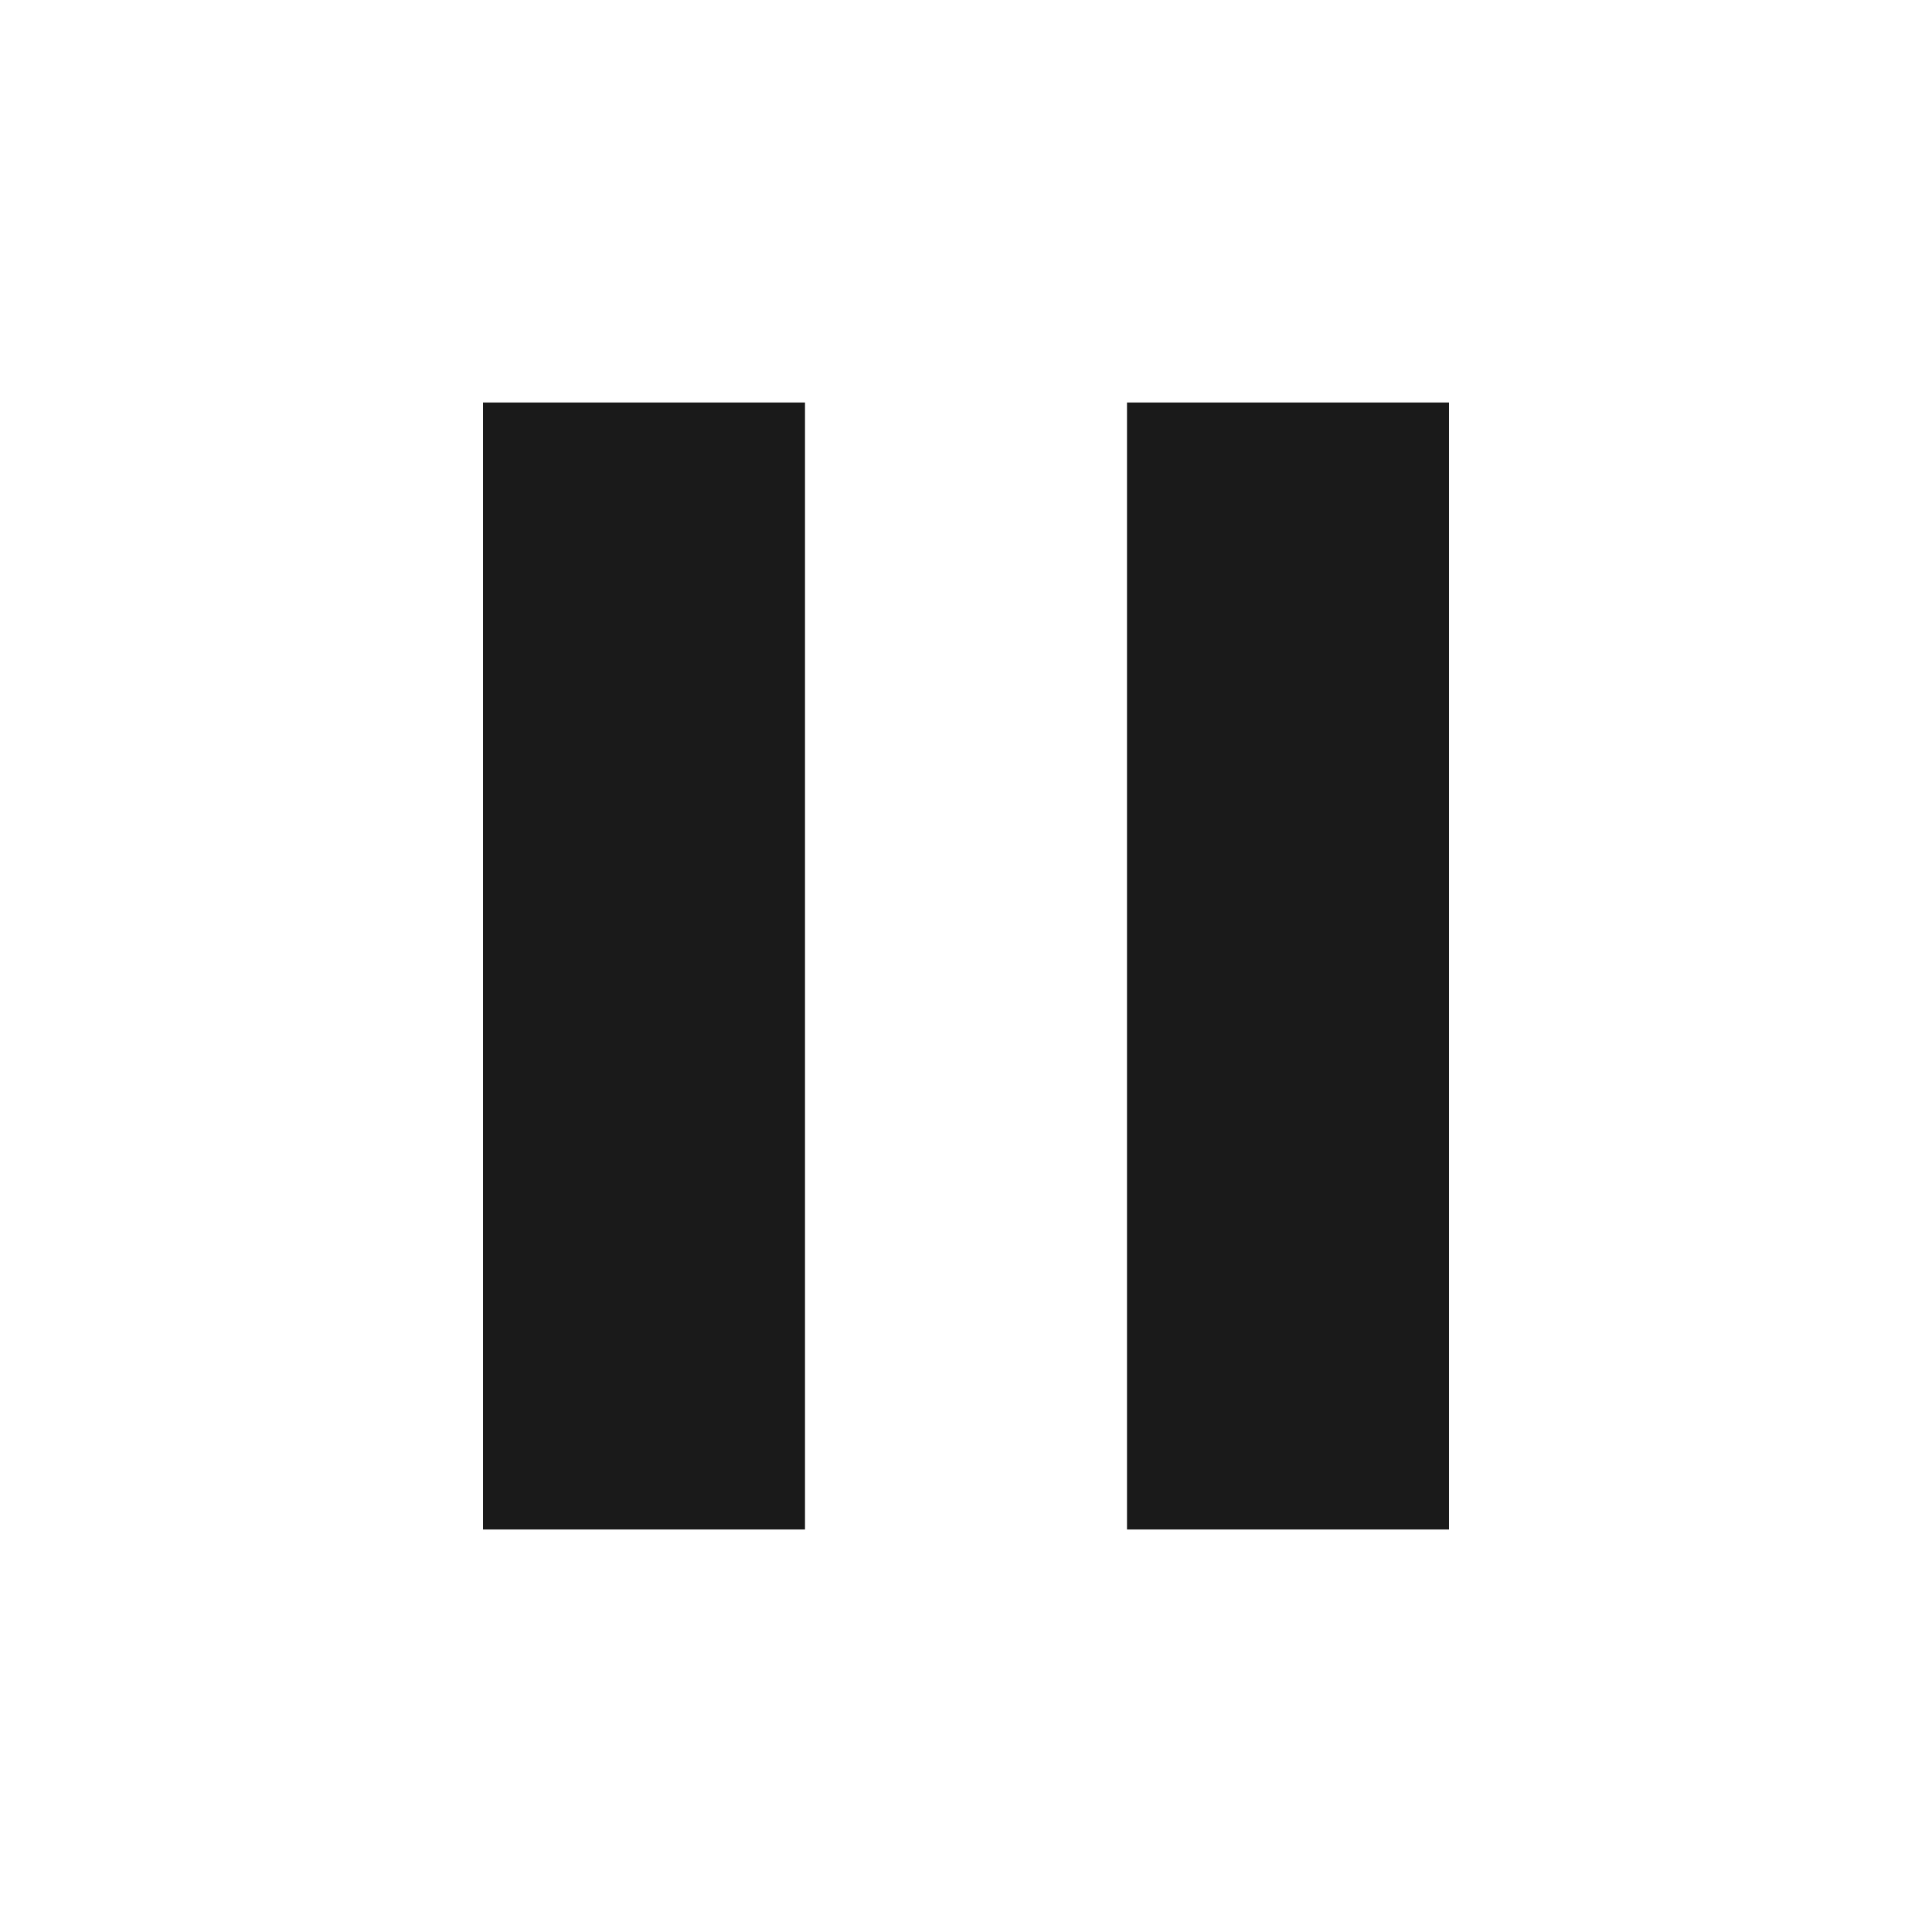
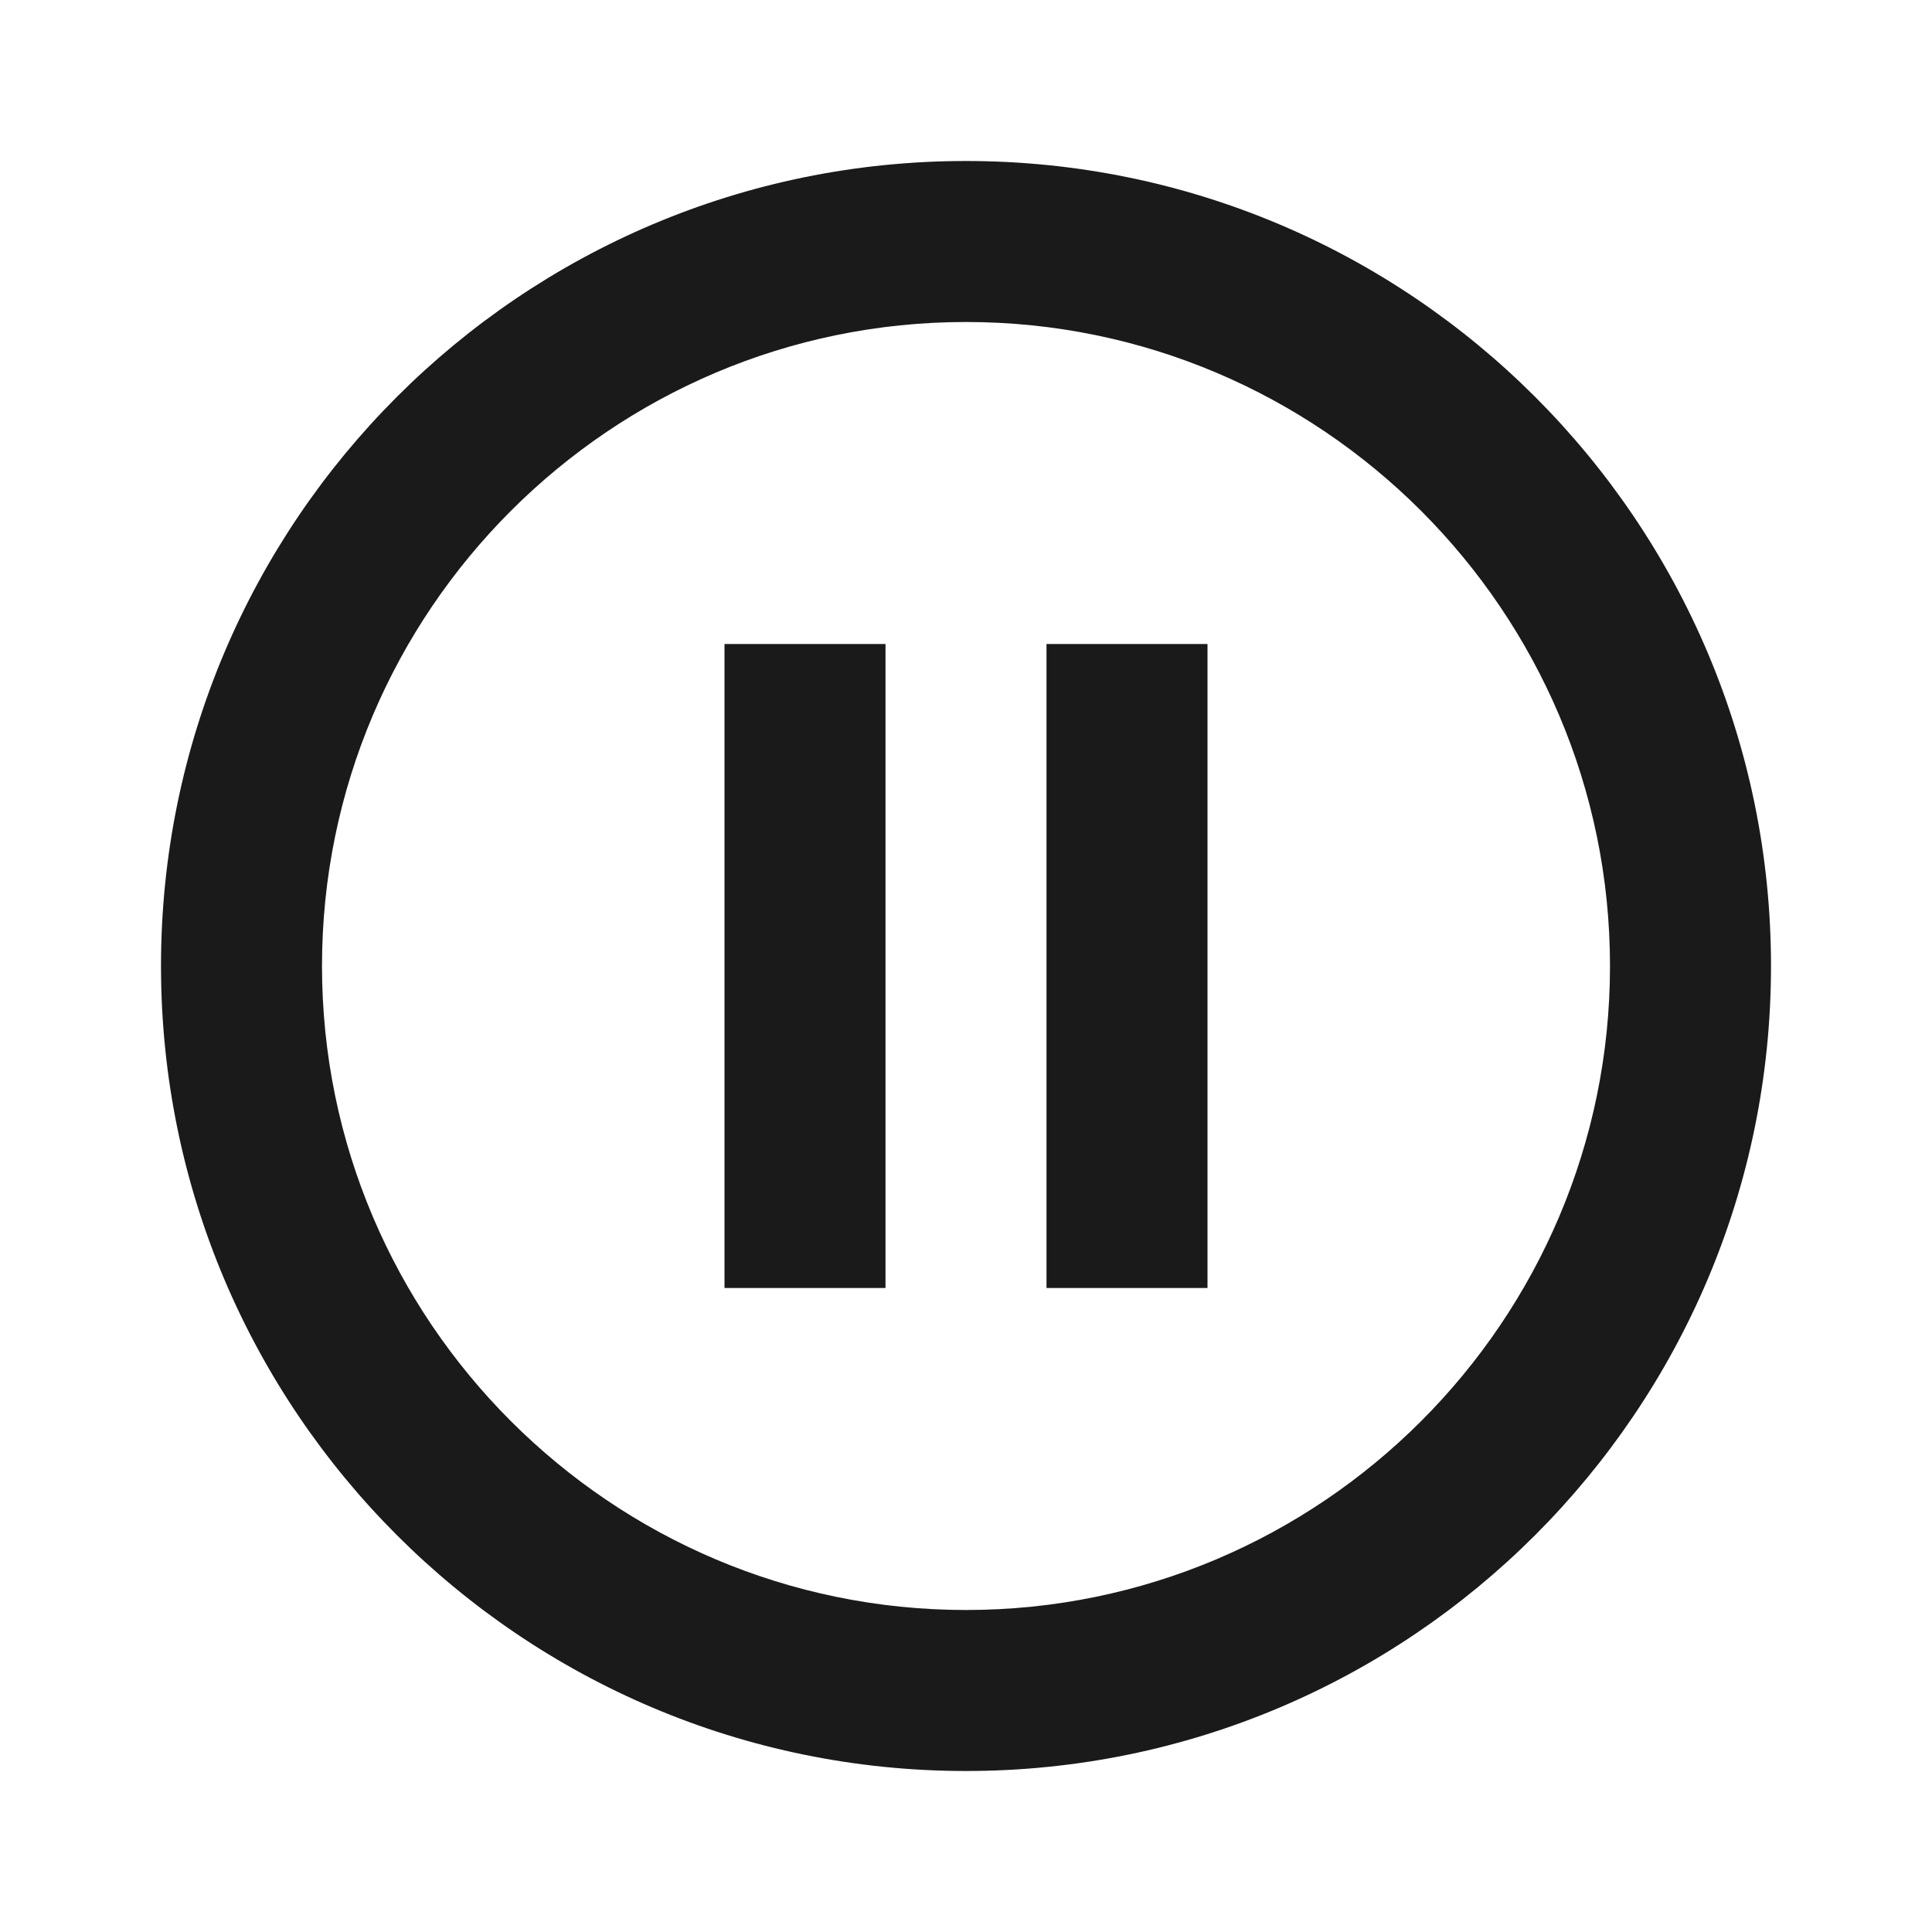
<svg xmlns="http://www.w3.org/2000/svg" fill="#1a1a1a" height="24" viewBox="0 0 24 24" width="24">
-   <path d="M6 19h4V5H6v14zm8-14v14h4V5h-4z" />
  <path d="M0 0h24v24H0z" fill="none" />
+   <path d="M9 16h2V8H9v8zm3-14C6.48 2 2 6.48 2 12s4.48 10 10 10 10-4.48 10-10S17.52 2 12 2zm0 18c-4.41 0-8-3.59-8-8s3.59-8 8-8 8 3.59 8 8-3.59 8-8 8zm1-4h2V8h-2v8z" />
</svg>
